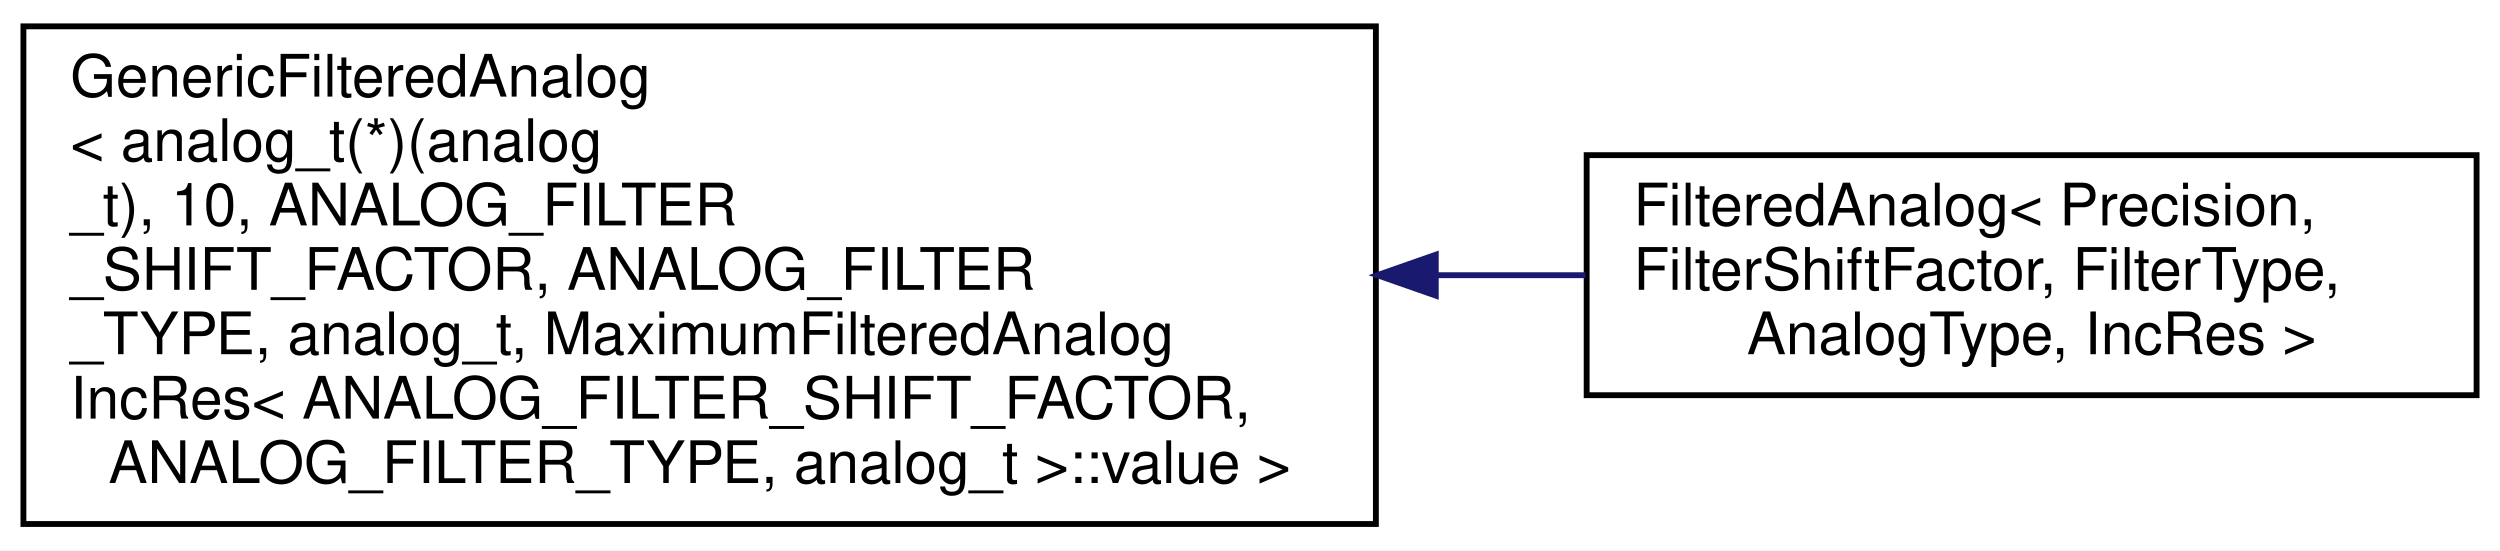
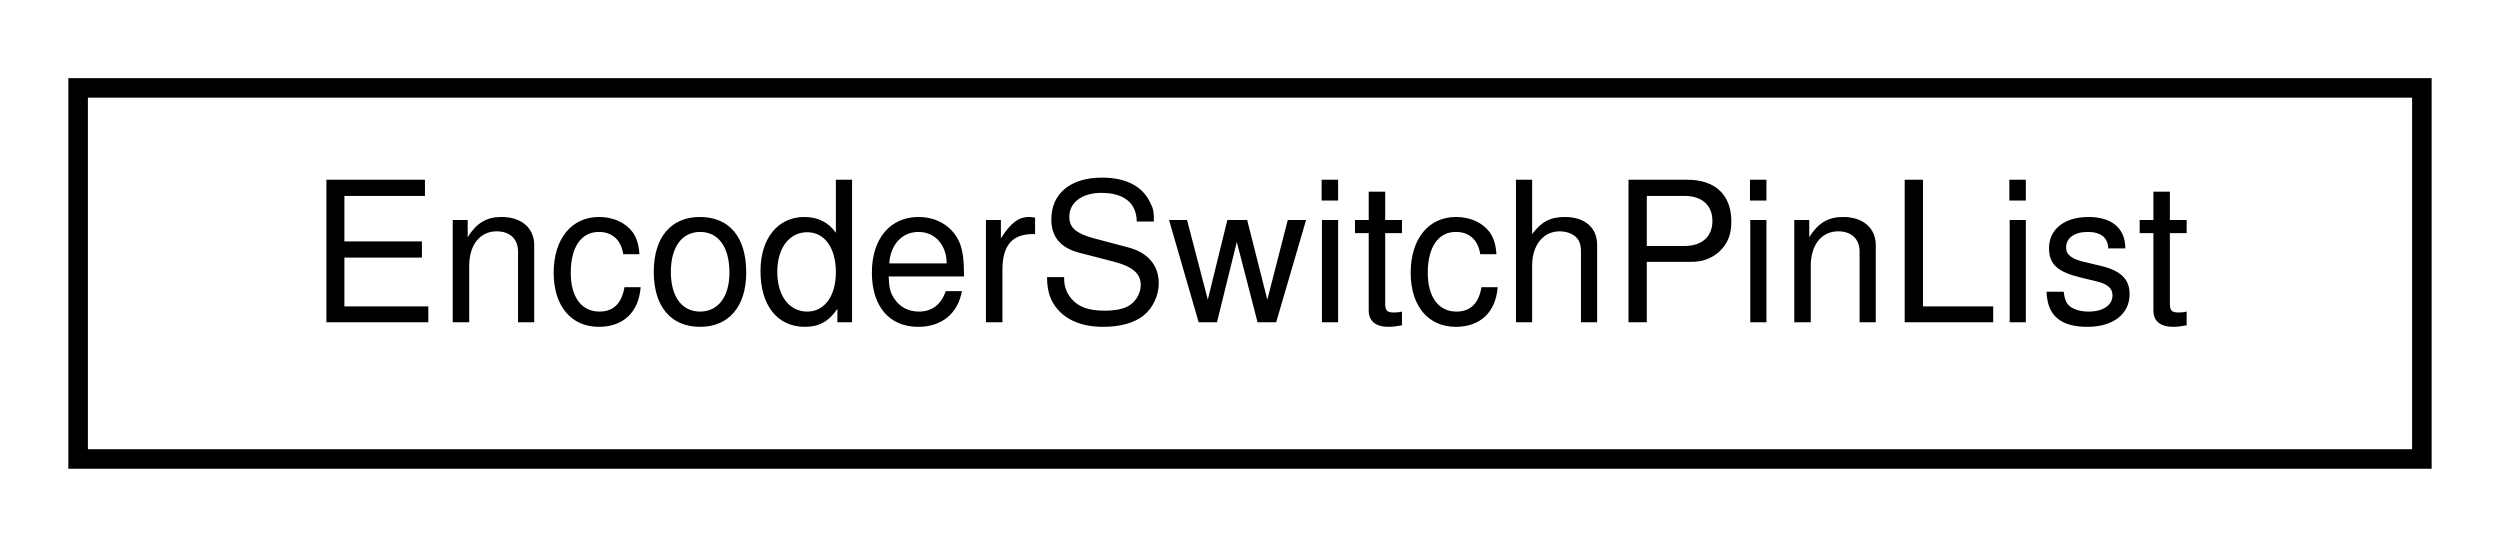
- <svg xmlns="http://www.w3.org/2000/svg" xmlns:xlink="http://www.w3.org/1999/xlink" width="427pt" height="94pt" viewBox="0.00 0.00 427.00 94.00">
-   <g id="graph0" class="graph" transform="scale(1 1) rotate(0) translate(4 90)">
-     <polygon fill="white" stroke="transparent" points="-4,4 -4,-90 423,-90 423,4 -4,4" />
+ <svg xmlns="http://www.w3.org/2000/svg" xmlns:xlink="http://www.w3.org/1999/xlink" width="128pt" height="28pt" viewBox="0.00 0.00 128.00 28.00">
+   <g id="graph0" class="graph" transform="scale(1 1) rotate(0) translate(4 24)">
+     <polygon fill="white" stroke="transparent" points="-4,4 -4,-24 124,-24 124,4 -4,4" />
    <g id="node1" class="node">
      <g id="a_node1">
-         <a xlink:href="da/d36/classAH_1_1GenericFilteredAnalog.html" target="_top" xlink:title=" ">
-           <polygon fill="white" stroke="black" points="0,-0.5 0,-85.5 231,-85.5 231,-0.5 0,-0.5" />
-           <text text-anchor="start" x="8" y="-73.5" font-family="Helvetica,sans-Serif" font-size="10.00">GenericFilteredAnalog</text>
-           <text text-anchor="start" x="8" y="-62.5" font-family="Helvetica,sans-Serif" font-size="10.00">&lt; analog_t(*)(analog</text>
-           <text text-anchor="start" x="8" y="-51.5" font-family="Helvetica,sans-Serif" font-size="10.00">_t), 10, ANALOG_FILTER</text>
-           <text text-anchor="start" x="8" y="-40.5" font-family="Helvetica,sans-Serif" font-size="10.00">_SHIFT_FACTOR, ANALOG_FILTER</text>
-           <text text-anchor="start" x="8" y="-29.5" font-family="Helvetica,sans-Serif" font-size="10.00">_TYPE, analog_t, MaximumFilteredAnalog</text>
-           <text text-anchor="start" x="8" y="-18.5" font-family="Helvetica,sans-Serif" font-size="10.00">IncRes&lt; ANALOG_FILTER_SHIFT_FACTOR,</text>
-           <text text-anchor="middle" x="115.5" y="-7.5" font-family="Helvetica,sans-Serif" font-size="10.00"> ANALOG_FILTER_TYPE, analog_t &gt;::value &gt;</text>
+         <a xlink:href="d7/dc2/structEncoderSwitchPinList.html" target="_top" xlink:title="A struct for the pins of a rotary (quadrature) encoder with a switch.">
+           <polygon fill="white" stroke="black" points="0,-0.5 0,-19.5 120,-19.5 120,-0.5 0,-0.5" />
+           <text text-anchor="middle" x="60" y="-7.5" font-family="Helvetica,sans-Serif" font-size="10.00">EncoderSwitchPinList</text>
        </a>
      </g>
    </g>
-     <g id="node2" class="node">
-       <g id="a_node2">
-         <a xlink:href="d3/d6e/classAH_1_1FilteredAnalog.html" target="_top" xlink:title="A class that reads and filters an analog input.">
-           <polygon fill="white" stroke="black" points="267,-22.5 267,-63.5 419,-63.5 419,-22.5 267,-22.5" />
-           <text text-anchor="start" x="275" y="-51.5" font-family="Helvetica,sans-Serif" font-size="10.00">FilteredAnalog&lt; Precision,</text>
-           <text text-anchor="start" x="275" y="-40.5" font-family="Helvetica,sans-Serif" font-size="10.00"> FilterShiftFactor, FilterType,</text>
-           <text text-anchor="middle" x="343" y="-29.5" font-family="Helvetica,sans-Serif" font-size="10.00"> AnalogType, IncRes &gt;</text>
-         </a>
-       </g>
-     </g>
-     <g id="edge1" class="edge">
-       <path fill="none" stroke="midnightblue" d="M241.4,-43C250.04,-43 258.58,-43 266.82,-43" />
-       <polygon fill="midnightblue" stroke="midnightblue" points="241.23,-39.5 231.23,-43 241.23,-46.5 241.23,-39.5" />
-     </g>
  </g>
</svg>
